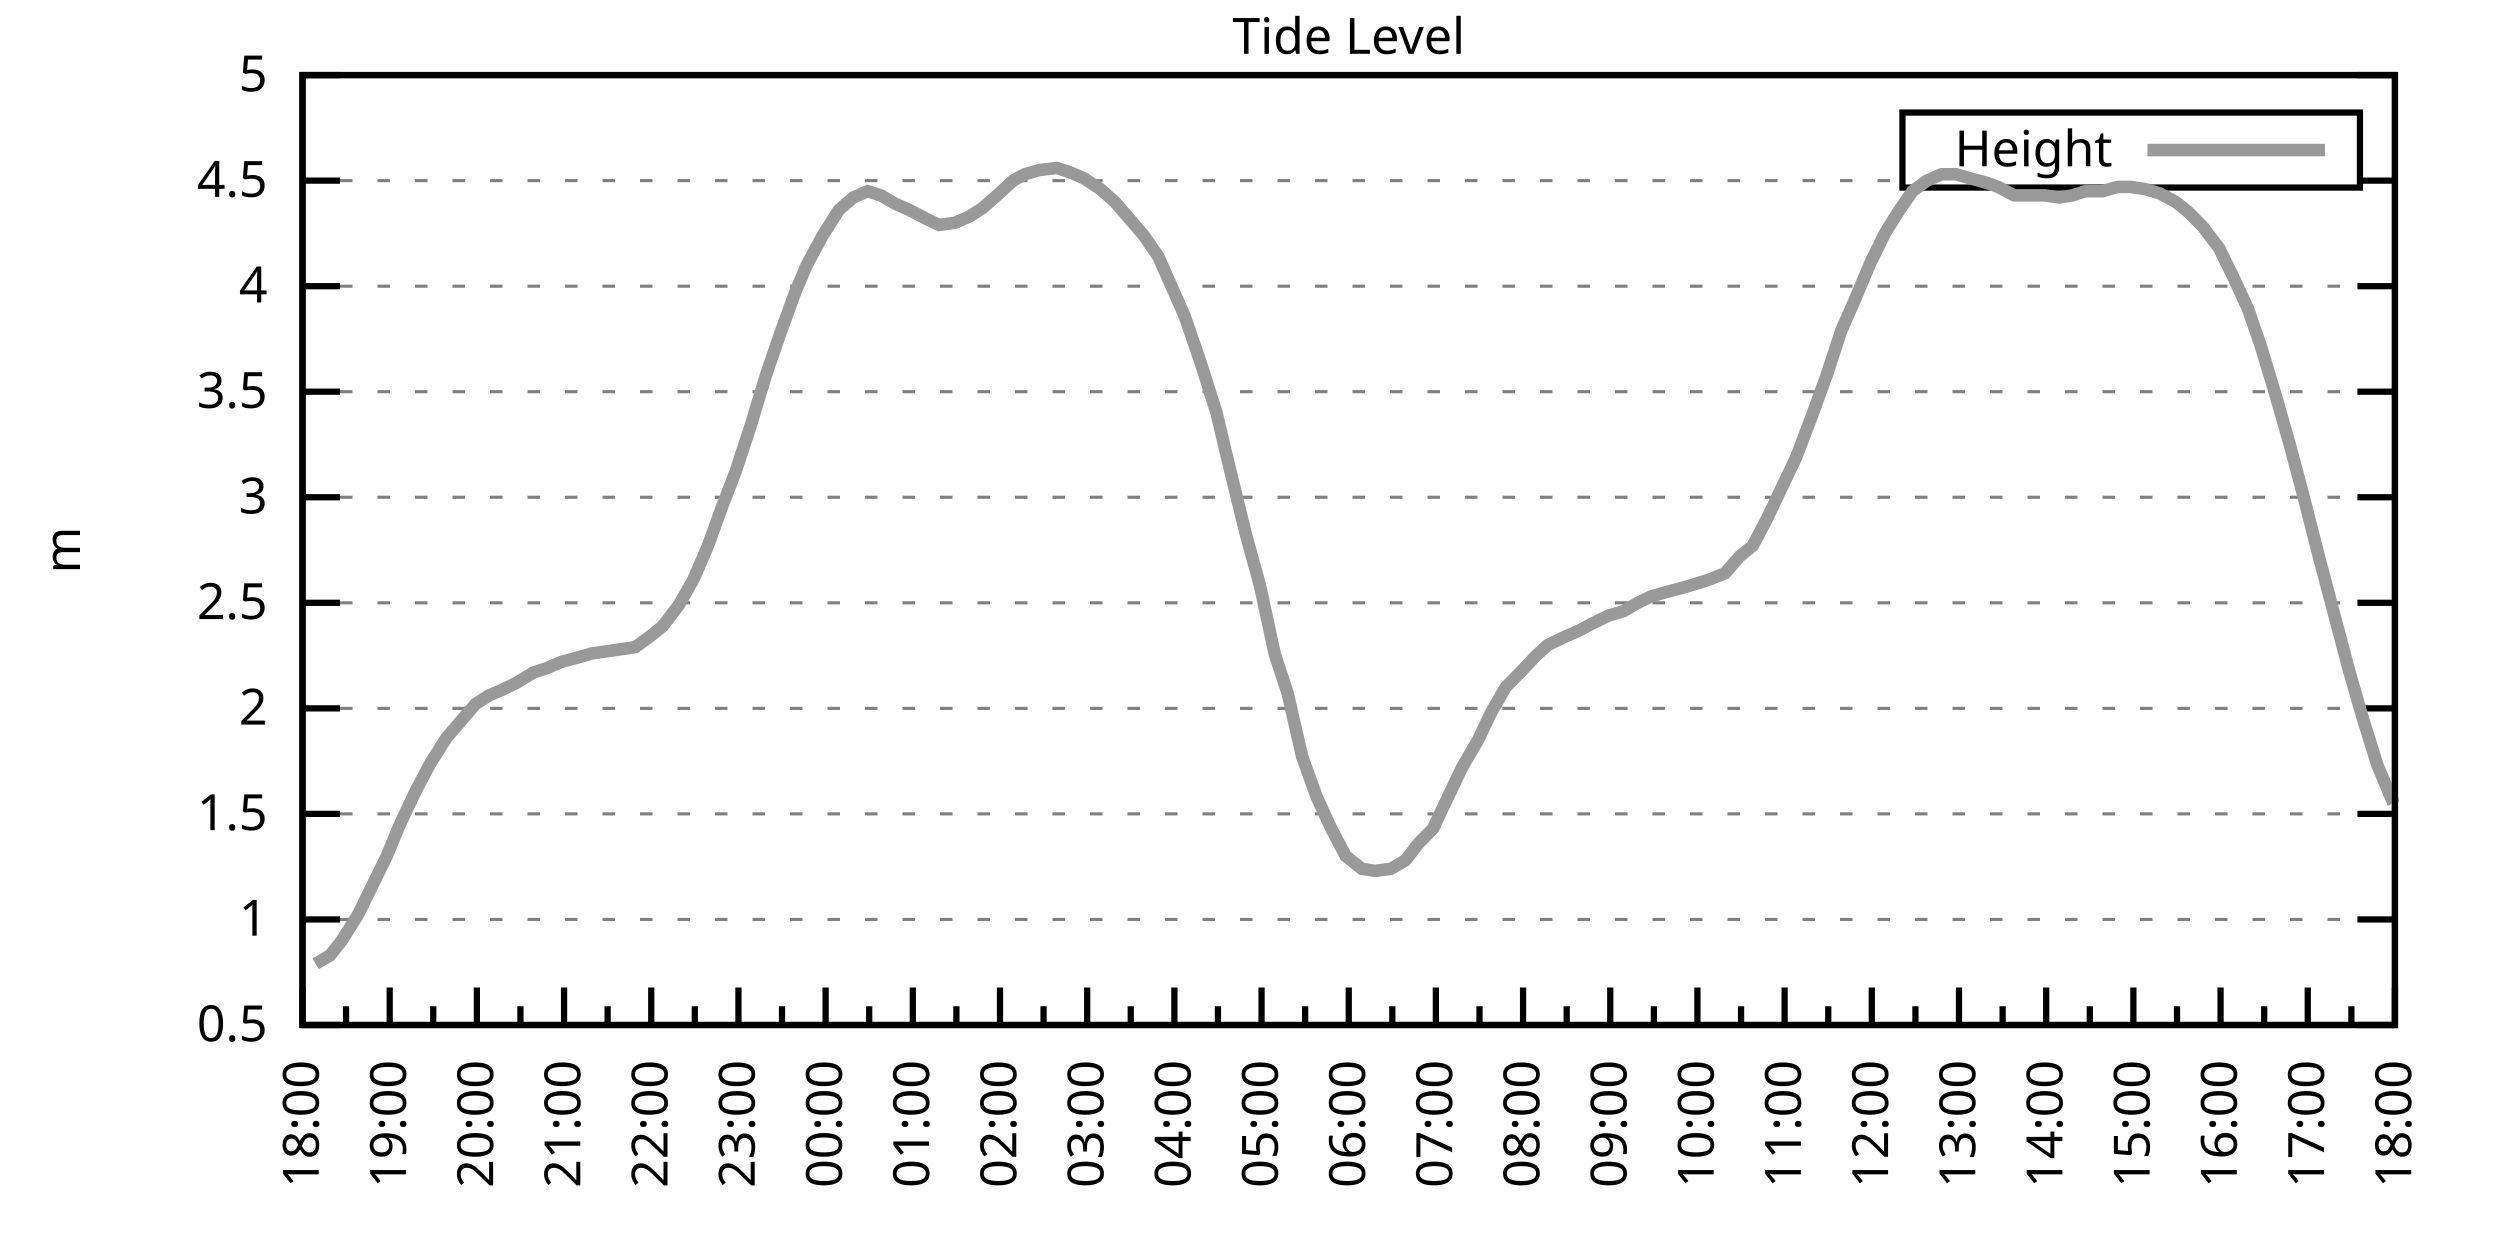
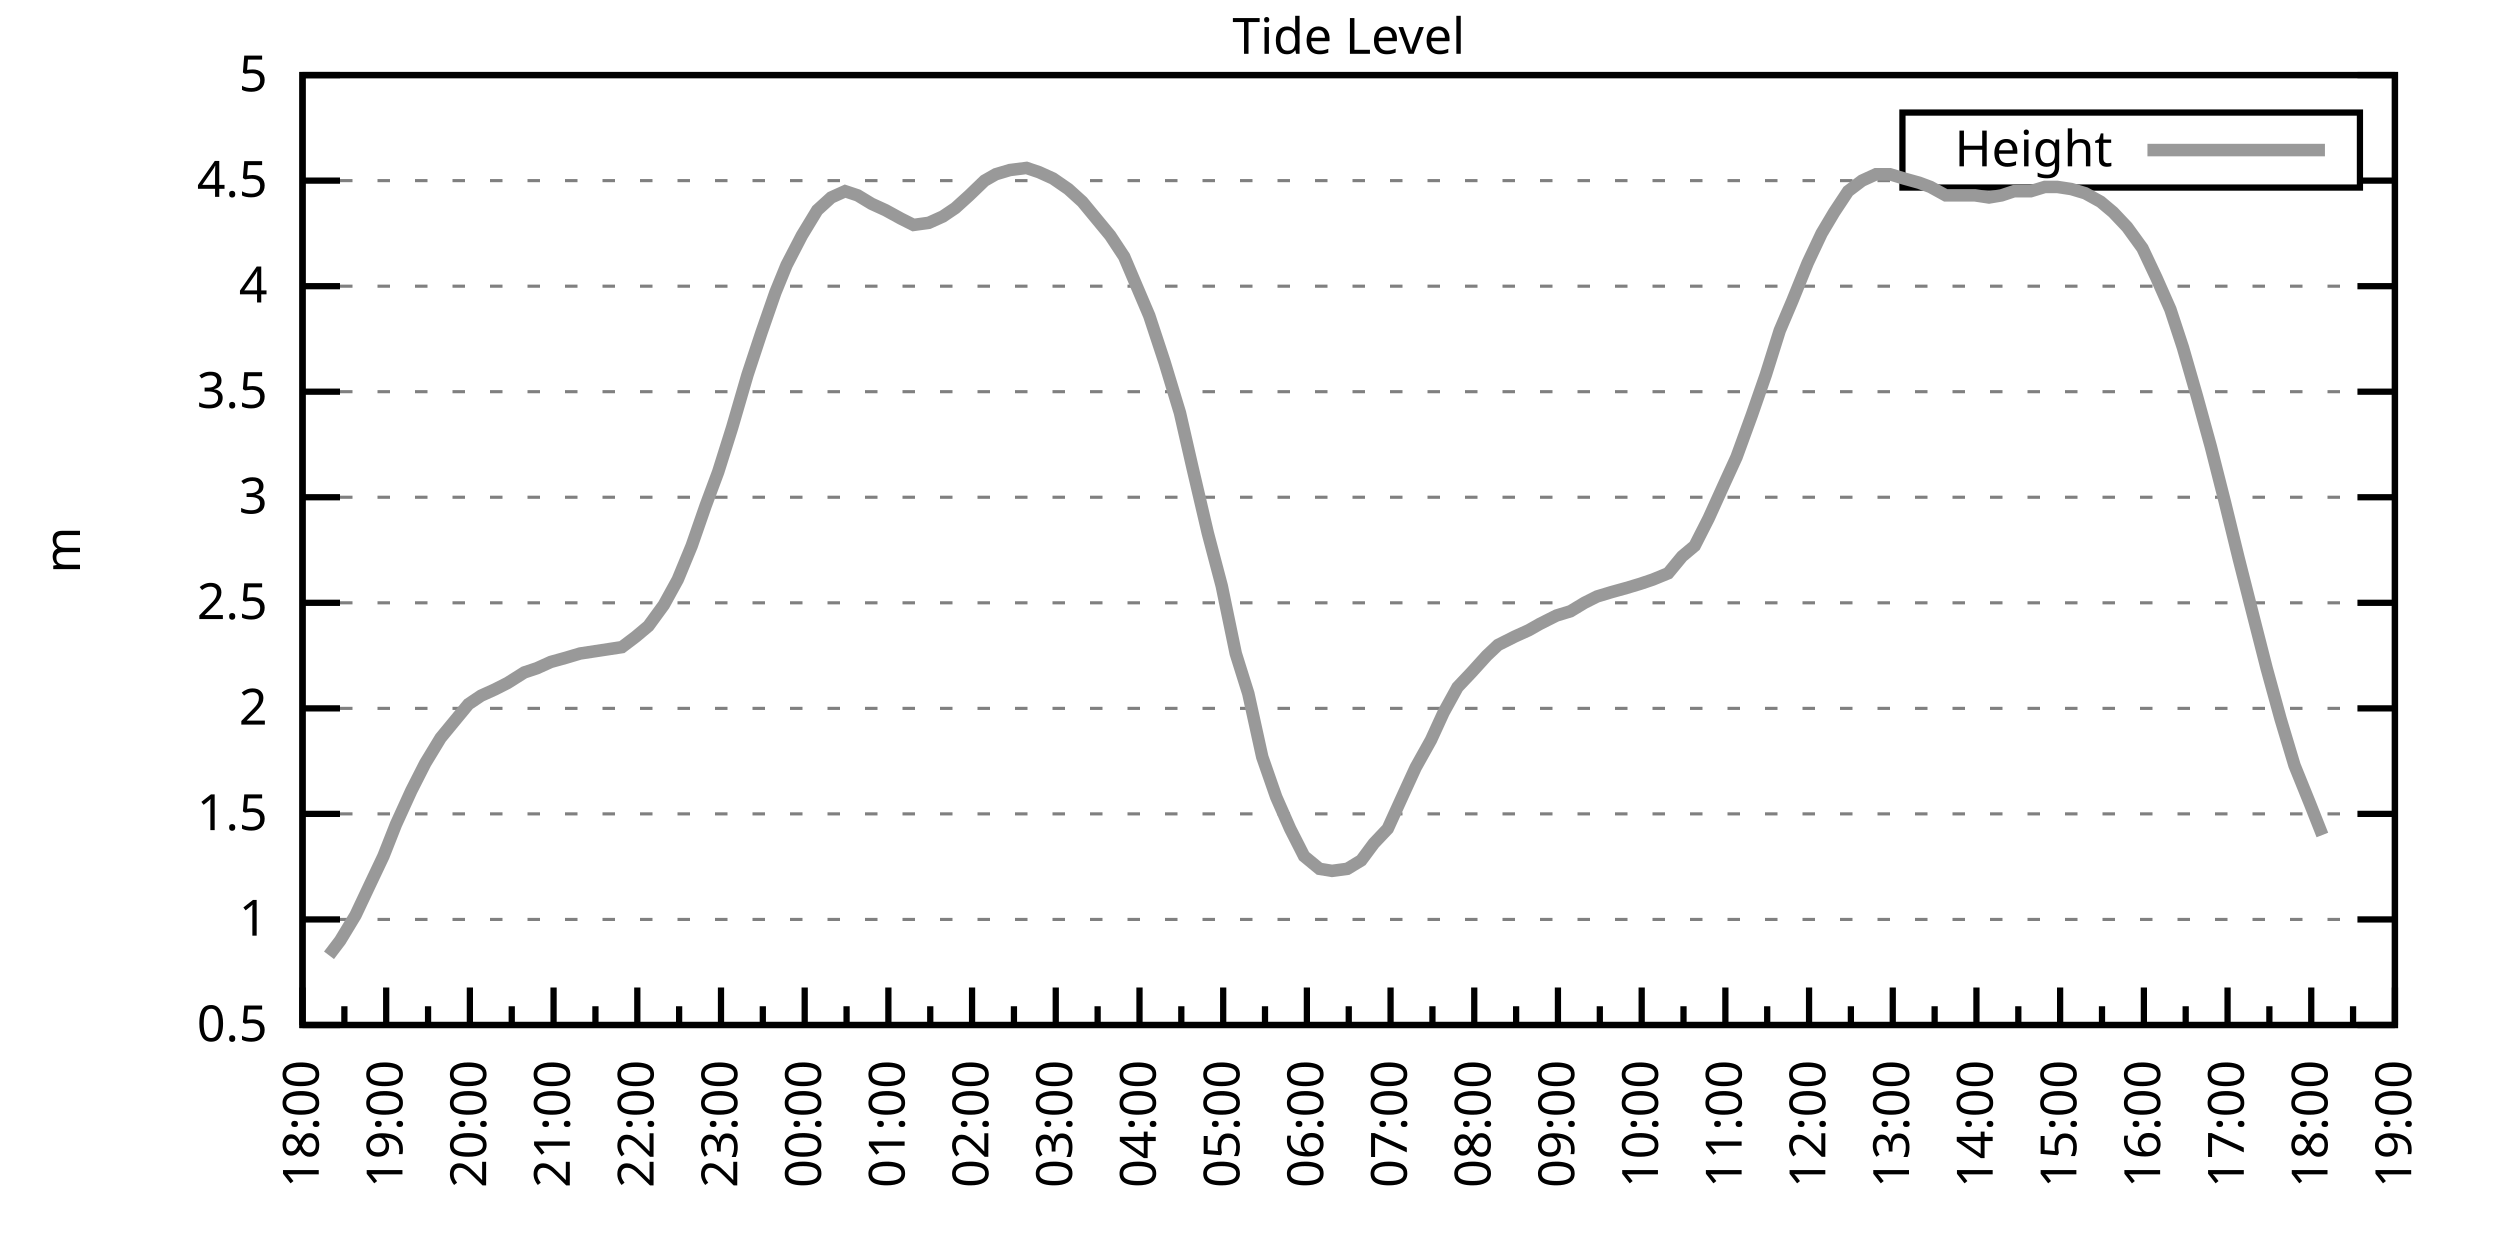
<svg xmlns="http://www.w3.org/2000/svg" xmlns:xlink="http://www.w3.org/1999/xlink" width="400" height="200" viewBox="0 0 400 200">
  <g id="gnuplot_canvas">
    <rect x="0" y="0" width="400" height="200" fill="none" />
    <defs>
      <circle id="gpDot" r="0.5" stroke-width="0.5" stroke="currentColor" />
      <path id="gpPt0" stroke-width="0.333" stroke="currentColor" d="M-1,0 h2 M0,-1 v2" />
      <path id="gpPt1" stroke-width="0.333" stroke="currentColor" d="M-1,-1 L1,1 M1,-1 L-1,1" />
      <path id="gpPt2" stroke-width="0.333" stroke="currentColor" d="M-1,0 L1,0 M0,-1 L0,1 M-1,-1 L1,1 M-1,1 L1,-1" />
      <rect id="gpPt3" stroke-width="0.333" stroke="currentColor" x="-1" y="-1" width="2" height="2" />
      <rect id="gpPt4" stroke-width="0.333" stroke="currentColor" fill="currentColor" x="-1" y="-1" width="2" height="2" />
      <circle id="gpPt5" stroke-width="0.333" stroke="currentColor" cx="0" cy="0" r="1" />
      <use xlink:href="#gpPt5" id="gpPt6" fill="currentColor" stroke="none" />
      <path id="gpPt7" stroke-width="0.333" stroke="currentColor" d="M0,-1.33 L-1.33,0.67 L1.33,0.67 z" />
      <use xlink:href="#gpPt7" id="gpPt8" fill="currentColor" stroke="none" />
      <use xlink:href="#gpPt7" id="gpPt9" stroke="currentColor" transform="rotate(180)" />
      <use xlink:href="#gpPt9" id="gpPt10" fill="currentColor" stroke="none" />
      <use xlink:href="#gpPt3" id="gpPt11" stroke="currentColor" transform="rotate(45)" />
      <use xlink:href="#gpPt11" id="gpPt12" fill="currentColor" stroke="none" />
      <path id="gpPt13" stroke-width="0.333" stroke="currentColor" d="M0,1.330 L1.265,0.411 L0.782,-1.067 L-0.782,-1.076 L-1.265,0.411 z" />
      <use xlink:href="#gpPt13" id="gpPt14" fill="currentColor" stroke="none" />
      <filter id="textbox" filterUnits="objectBoundingBox" x="0" y="0" height="1" width="1">
        <feFlood flood-color="white" flood-opacity="1" result="bgnd" />
        <feComposite in="SourceGraphic" in2="bgnd" operator="atop" />
      </filter>
      <filter id="greybox" filterUnits="objectBoundingBox" x="0" y="0" height="1" width="1">
        <feFlood flood-color="lightgrey" flood-opacity="1" result="grey" />
        <feComposite in="SourceGraphic" in2="grey" operator="atop" />
      </filter>
    </defs>
    <g fill="none" color="white" stroke="currentColor" stroke-width="1.00" stroke-linecap="butt" stroke-linejoin="miter">
</g>
    <g fill="none" color="black" stroke="currentColor" stroke-width="1.00" stroke-linecap="butt" stroke-linejoin="miter">
      <g stroke="none" shape-rendering="crispEdges">
        <polygon fill="rgb(255, 255, 255)" points="48.40,164.00 383.18,164.00 383.18,12.02 48.40,12.02 " />
      </g>
    </g>
    <g fill="none" color="black" stroke="currentColor" stroke-width="1.00" stroke-linecap="butt" stroke-linejoin="miter">
</g>
    <g fill="none" color="black" stroke="black" stroke-width="0.50" stroke-linecap="butt" stroke-linejoin="miter">
</g>
    <g fill="none" color="gray" stroke="currentColor" stroke-width="0.50" stroke-linecap="butt" stroke-linejoin="miter">
      <path stroke="gray" stroke-dasharray="2,4" class="gridline" d="M48.40,164.00 L383.19,164.00  " />
    </g>
    <g fill="none" color="gray" stroke="gray" stroke-width="1.00" stroke-linecap="butt" stroke-linejoin="miter">
</g>
    <g fill="none" color="black" stroke="currentColor" stroke-width="1.00" stroke-linecap="butt" stroke-linejoin="miter">
      <path stroke="black" d="M48.40,164.00 L54.40,164.00 M383.19,164.00 L377.19,164.00  " />
      <g transform="translate(42.80,166.60)" stroke="none" fill="black" font-family="Sans" font-size="8.00" text-anchor="end">
        <text>
          <tspan font-family="Sans"> 0.5</tspan>
        </text>
      </g>
    </g>
    <g fill="none" color="black" stroke="currentColor" stroke-width="1.00" stroke-linecap="butt" stroke-linejoin="miter">
</g>
    <g fill="none" color="black" stroke="black" stroke-width="0.50" stroke-linecap="butt" stroke-linejoin="miter">
</g>
    <g fill="none" color="gray" stroke="currentColor" stroke-width="0.50" stroke-linecap="butt" stroke-linejoin="miter">
      <path stroke="gray" stroke-dasharray="2,4" class="gridline" d="M48.40,147.11 L383.19,147.11  " />
    </g>
    <g fill="none" color="gray" stroke="gray" stroke-width="1.00" stroke-linecap="butt" stroke-linejoin="miter">
</g>
    <g fill="none" color="black" stroke="currentColor" stroke-width="1.00" stroke-linecap="butt" stroke-linejoin="miter">
      <path stroke="black" d="M48.40,147.11 L54.40,147.11 M383.19,147.11 L377.19,147.11  " />
      <g transform="translate(42.80,149.71)" stroke="none" fill="black" font-family="Sans" font-size="8.00" text-anchor="end">
        <text>
          <tspan font-family="Sans"> 1</tspan>
        </text>
      </g>
    </g>
    <g fill="none" color="black" stroke="currentColor" stroke-width="1.00" stroke-linecap="butt" stroke-linejoin="miter">
</g>
    <g fill="none" color="black" stroke="black" stroke-width="0.50" stroke-linecap="butt" stroke-linejoin="miter">
</g>
    <g fill="none" color="gray" stroke="currentColor" stroke-width="0.50" stroke-linecap="butt" stroke-linejoin="miter">
      <path stroke="gray" stroke-dasharray="2,4" class="gridline" d="M48.40,130.22 L383.19,130.22  " />
    </g>
    <g fill="none" color="gray" stroke="gray" stroke-width="1.00" stroke-linecap="butt" stroke-linejoin="miter">
</g>
    <g fill="none" color="black" stroke="currentColor" stroke-width="1.00" stroke-linecap="butt" stroke-linejoin="miter">
      <path stroke="black" d="M48.40,130.22 L54.40,130.22 M383.19,130.22 L377.19,130.22  " />
      <g transform="translate(42.80,132.82)" stroke="none" fill="black" font-family="Sans" font-size="8.00" text-anchor="end">
        <text>
          <tspan font-family="Sans"> 1.5</tspan>
        </text>
      </g>
    </g>
    <g fill="none" color="black" stroke="currentColor" stroke-width="1.00" stroke-linecap="butt" stroke-linejoin="miter">
</g>
    <g fill="none" color="black" stroke="black" stroke-width="0.50" stroke-linecap="butt" stroke-linejoin="miter">
</g>
    <g fill="none" color="gray" stroke="currentColor" stroke-width="0.50" stroke-linecap="butt" stroke-linejoin="miter">
      <path stroke="gray" stroke-dasharray="2,4" class="gridline" d="M48.40,113.34 L383.19,113.34  " />
    </g>
    <g fill="none" color="gray" stroke="gray" stroke-width="1.00" stroke-linecap="butt" stroke-linejoin="miter">
</g>
    <g fill="none" color="black" stroke="currentColor" stroke-width="1.00" stroke-linecap="butt" stroke-linejoin="miter">
      <path stroke="black" d="M48.40,113.34 L54.40,113.34 M383.19,113.34 L377.19,113.34  " />
      <g transform="translate(42.80,115.94)" stroke="none" fill="black" font-family="Sans" font-size="8.00" text-anchor="end">
        <text>
          <tspan font-family="Sans"> 2</tspan>
        </text>
      </g>
    </g>
    <g fill="none" color="black" stroke="currentColor" stroke-width="1.00" stroke-linecap="butt" stroke-linejoin="miter">
</g>
    <g fill="none" color="black" stroke="black" stroke-width="0.50" stroke-linecap="butt" stroke-linejoin="miter">
</g>
    <g fill="none" color="gray" stroke="currentColor" stroke-width="0.50" stroke-linecap="butt" stroke-linejoin="miter">
      <path stroke="gray" stroke-dasharray="2,4" class="gridline" d="M48.40,96.45 L383.19,96.45  " />
    </g>
    <g fill="none" color="gray" stroke="gray" stroke-width="1.00" stroke-linecap="butt" stroke-linejoin="miter">
</g>
    <g fill="none" color="black" stroke="currentColor" stroke-width="1.00" stroke-linecap="butt" stroke-linejoin="miter">
      <path stroke="black" d="M48.40,96.45 L54.40,96.45 M383.19,96.45 L377.19,96.45  " />
      <g transform="translate(42.80,99.05)" stroke="none" fill="black" font-family="Sans" font-size="8.00" text-anchor="end">
        <text>
          <tspan font-family="Sans"> 2.5</tspan>
        </text>
      </g>
    </g>
    <g fill="none" color="black" stroke="currentColor" stroke-width="1.00" stroke-linecap="butt" stroke-linejoin="miter">
</g>
    <g fill="none" color="black" stroke="black" stroke-width="0.50" stroke-linecap="butt" stroke-linejoin="miter">
</g>
    <g fill="none" color="gray" stroke="currentColor" stroke-width="0.50" stroke-linecap="butt" stroke-linejoin="miter">
      <path stroke="gray" stroke-dasharray="2,4" class="gridline" d="M48.40,79.56 L383.19,79.56  " />
    </g>
    <g fill="none" color="gray" stroke="gray" stroke-width="1.00" stroke-linecap="butt" stroke-linejoin="miter">
</g>
    <g fill="none" color="black" stroke="currentColor" stroke-width="1.00" stroke-linecap="butt" stroke-linejoin="miter">
      <path stroke="black" d="M48.40,79.56 L54.40,79.56 M383.19,79.56 L377.19,79.56  " />
      <g transform="translate(42.80,82.16)" stroke="none" fill="black" font-family="Sans" font-size="8.00" text-anchor="end">
        <text>
          <tspan font-family="Sans"> 3</tspan>
        </text>
      </g>
    </g>
    <g fill="none" color="black" stroke="currentColor" stroke-width="1.00" stroke-linecap="butt" stroke-linejoin="miter">
</g>
    <g fill="none" color="black" stroke="black" stroke-width="0.50" stroke-linecap="butt" stroke-linejoin="miter">
</g>
    <g fill="none" color="gray" stroke="currentColor" stroke-width="0.50" stroke-linecap="butt" stroke-linejoin="miter">
      <path stroke="gray" stroke-dasharray="2,4" class="gridline" d="M48.40,62.67 L383.19,62.67  " />
    </g>
    <g fill="none" color="gray" stroke="gray" stroke-width="1.00" stroke-linecap="butt" stroke-linejoin="miter">
</g>
    <g fill="none" color="black" stroke="currentColor" stroke-width="1.00" stroke-linecap="butt" stroke-linejoin="miter">
      <path stroke="black" d="M48.40,62.67 L54.40,62.67 M383.19,62.67 L377.19,62.67  " />
      <g transform="translate(42.80,65.27)" stroke="none" fill="black" font-family="Sans" font-size="8.00" text-anchor="end">
        <text>
          <tspan font-family="Sans"> 3.5</tspan>
        </text>
      </g>
    </g>
    <g fill="none" color="black" stroke="currentColor" stroke-width="1.00" stroke-linecap="butt" stroke-linejoin="miter">
</g>
    <g fill="none" color="black" stroke="black" stroke-width="0.50" stroke-linecap="butt" stroke-linejoin="miter">
</g>
    <g fill="none" color="gray" stroke="currentColor" stroke-width="0.50" stroke-linecap="butt" stroke-linejoin="miter">
      <path stroke="gray" stroke-dasharray="2,4" class="gridline" d="M48.40,45.79 L383.19,45.79  " />
    </g>
    <g fill="none" color="gray" stroke="gray" stroke-width="1.00" stroke-linecap="butt" stroke-linejoin="miter">
</g>
    <g fill="none" color="black" stroke="currentColor" stroke-width="1.00" stroke-linecap="butt" stroke-linejoin="miter">
      <path stroke="black" d="M48.40,45.79 L54.40,45.79 M383.19,45.79 L377.19,45.79  " />
      <g transform="translate(42.80,48.39)" stroke="none" fill="black" font-family="Sans" font-size="8.00" text-anchor="end">
        <text>
          <tspan font-family="Sans"> 4</tspan>
        </text>
      </g>
    </g>
    <g fill="none" color="black" stroke="currentColor" stroke-width="1.00" stroke-linecap="butt" stroke-linejoin="miter">
</g>
    <g fill="none" color="black" stroke="black" stroke-width="0.50" stroke-linecap="butt" stroke-linejoin="miter">
</g>
    <g fill="none" color="gray" stroke="currentColor" stroke-width="0.50" stroke-linecap="butt" stroke-linejoin="miter">
      <path stroke="gray" stroke-dasharray="2,4" class="gridline" d="M48.40,28.90 L304.39,28.90 M377.59,28.90 L383.19,28.90  " />
    </g>
    <g fill="none" color="gray" stroke="gray" stroke-width="1.00" stroke-linecap="butt" stroke-linejoin="miter">
</g>
    <g fill="none" color="black" stroke="currentColor" stroke-width="1.00" stroke-linecap="butt" stroke-linejoin="miter">
      <path stroke="black" d="M48.40,28.90 L54.40,28.90 M383.19,28.90 L377.19,28.90  " />
      <g transform="translate(42.80,31.50)" stroke="none" fill="black" font-family="Sans" font-size="8.00" text-anchor="end">
        <text>
          <tspan font-family="Sans"> 4.5</tspan>
        </text>
      </g>
    </g>
    <g fill="none" color="black" stroke="currentColor" stroke-width="1.00" stroke-linecap="butt" stroke-linejoin="miter">
</g>
    <g fill="none" color="black" stroke="black" stroke-width="0.50" stroke-linecap="butt" stroke-linejoin="miter">
</g>
    <g fill="none" color="gray" stroke="currentColor" stroke-width="0.50" stroke-linecap="butt" stroke-linejoin="miter">
      <path stroke="gray" stroke-dasharray="2,4" class="gridline" d="M48.40,12.01 L383.19,12.01  " />
    </g>
    <g fill="none" color="gray" stroke="gray" stroke-width="1.00" stroke-linecap="butt" stroke-linejoin="miter">
</g>
    <g fill="none" color="black" stroke="currentColor" stroke-width="1.00" stroke-linecap="butt" stroke-linejoin="miter">
      <path stroke="black" d="M48.40,12.01 L54.40,12.01 M383.19,12.01 L377.19,12.01  " />
      <g transform="translate(42.80,14.61)" stroke="none" fill="black" font-family="Sans" font-size="8.00" text-anchor="end">
        <text>
          <tspan font-family="Sans"> 5</tspan>
        </text>
      </g>
    </g>
    <g fill="none" color="black" stroke="currentColor" stroke-width="1.00" stroke-linecap="butt" stroke-linejoin="miter">
      <path stroke="black" d="M48.40,164.00 L48.40,158.00  " />
      <g transform="translate(51.00,169.60) rotate(270)" stroke="none" fill="black" font-family="Sans" font-size="8.00" text-anchor="end">
        <text>
          <tspan font-family="Sans">18:00</tspan>
        </text>
      </g>
    </g>
    <g fill="none" color="black" stroke="currentColor" stroke-width="1.00" stroke-linecap="butt" stroke-linejoin="miter">
-       <path stroke="black" d="M55.37,164.00 L55.37,161.00 M62.35,164.00 L62.35,158.00  " />
-       <g transform="translate(64.95,169.60) rotate(270)" stroke="none" fill="black" font-family="Sans" font-size="8.00" text-anchor="end">
+       <path stroke="black" d="M55.10,164.00 L55.10,161.00 M61.79,164.00 L61.79,158.00  " />
+       <g transform="translate(64.39,169.60) rotate(270)" stroke="none" fill="black" font-family="Sans" font-size="8.00" text-anchor="end">
        <text>
          <tspan font-family="Sans">19:00</tspan>
        </text>
      </g>
    </g>
    <g fill="none" color="black" stroke="currentColor" stroke-width="1.00" stroke-linecap="butt" stroke-linejoin="miter">
-       <path stroke="black" d="M69.32,164.00 L69.32,161.00 M76.30,164.00 L76.30,158.00  " />
-       <g transform="translate(78.90,169.60) rotate(270)" stroke="none" fill="black" font-family="Sans" font-size="8.00" text-anchor="end">
+       <path stroke="black" d="M68.49,164.00 L68.49,161.00 M75.18,164.00 L75.18,158.00  " />
+       <g transform="translate(77.78,169.60) rotate(270)" stroke="none" fill="black" font-family="Sans" font-size="8.00" text-anchor="end">
        <text>
          <tspan font-family="Sans">20:00</tspan>
        </text>
      </g>
    </g>
    <g fill="none" color="black" stroke="currentColor" stroke-width="1.00" stroke-linecap="butt" stroke-linejoin="miter">
-       <path stroke="black" d="M83.27,164.00 L83.27,161.00 M90.25,164.00 L90.25,158.00  " />
-       <g transform="translate(92.85,169.60) rotate(270)" stroke="none" fill="black" font-family="Sans" font-size="8.00" text-anchor="end">
+       <path stroke="black" d="M81.88,164.00 L81.88,161.00 M88.57,164.00 L88.57,158.00  " />
+       <g transform="translate(91.17,169.60) rotate(270)" stroke="none" fill="black" font-family="Sans" font-size="8.00" text-anchor="end">
        <text>
          <tspan font-family="Sans">21:00</tspan>
        </text>
      </g>
    </g>
    <g fill="none" color="black" stroke="currentColor" stroke-width="1.00" stroke-linecap="butt" stroke-linejoin="miter">
-       <path stroke="black" d="M97.22,164.00 L97.22,161.00 M104.20,164.00 L104.20,158.00  " />
-       <g transform="translate(106.80,169.60) rotate(270)" stroke="none" fill="black" font-family="Sans" font-size="8.00" text-anchor="end">
+       <path stroke="black" d="M95.27,164.00 L95.27,161.00 M101.97,164.00 L101.97,158.00  " />
+       <g transform="translate(104.57,169.60) rotate(270)" stroke="none" fill="black" font-family="Sans" font-size="8.00" text-anchor="end">
        <text>
          <tspan font-family="Sans">22:00</tspan>
        </text>
      </g>
    </g>
    <g fill="none" color="black" stroke="currentColor" stroke-width="1.00" stroke-linecap="butt" stroke-linejoin="miter">
-       <path stroke="black" d="M111.17,164.00 L111.17,161.00 M118.15,164.00 L118.15,158.00  " />
-       <g transform="translate(120.75,169.60) rotate(270)" stroke="none" fill="black" font-family="Sans" font-size="8.00" text-anchor="end">
+       <path stroke="black" d="M108.66,164.00 L108.66,161.00 M115.36,164.00 L115.36,158.00  " />
+       <g transform="translate(117.96,169.60) rotate(270)" stroke="none" fill="black" font-family="Sans" font-size="8.00" text-anchor="end">
        <text>
          <tspan font-family="Sans">23:00</tspan>
        </text>
      </g>
    </g>
    <g fill="none" color="black" stroke="currentColor" stroke-width="1.00" stroke-linecap="butt" stroke-linejoin="miter">
-       <path stroke="black" d="M125.12,164.00 L125.12,161.00 M132.10,164.00 L132.10,158.00  " />
-       <g transform="translate(134.70,169.60) rotate(270)" stroke="none" fill="black" font-family="Sans" font-size="8.00" text-anchor="end">
+       <path stroke="black" d="M122.05,164.00 L122.05,161.00 M128.75,164.00 L128.75,158.00  " />
+       <g transform="translate(131.35,169.60) rotate(270)" stroke="none" fill="black" font-family="Sans" font-size="8.00" text-anchor="end">
        <text>
          <tspan font-family="Sans">00:00</tspan>
        </text>
      </g>
    </g>
    <g fill="none" color="black" stroke="currentColor" stroke-width="1.00" stroke-linecap="butt" stroke-linejoin="miter">
-       <path stroke="black" d="M139.07,164.00 L139.07,161.00 M146.05,164.00 L146.05,158.00  " />
-       <g transform="translate(148.65,169.60) rotate(270)" stroke="none" fill="black" font-family="Sans" font-size="8.00" text-anchor="end">
+       <path stroke="black" d="M135.45,164.00 L135.45,161.00 M142.14,164.00 L142.14,158.00  " />
+       <g transform="translate(144.74,169.60) rotate(270)" stroke="none" fill="black" font-family="Sans" font-size="8.00" text-anchor="end">
        <text>
          <tspan font-family="Sans">01:00</tspan>
        </text>
      </g>
    </g>
    <g fill="none" color="black" stroke="currentColor" stroke-width="1.00" stroke-linecap="butt" stroke-linejoin="miter">
-       <path stroke="black" d="M153.02,164.00 L153.02,161.00 M160.00,164.00 L160.00,158.00  " />
-       <g transform="translate(162.60,169.60) rotate(270)" stroke="none" fill="black" font-family="Sans" font-size="8.00" text-anchor="end">
+       <path stroke="black" d="M148.84,164.00 L148.84,161.00 M155.53,164.00 L155.53,158.00  " />
+       <g transform="translate(158.13,169.60) rotate(270)" stroke="none" fill="black" font-family="Sans" font-size="8.00" text-anchor="end">
        <text>
          <tspan font-family="Sans">02:00</tspan>
        </text>
      </g>
    </g>
    <g fill="none" color="black" stroke="currentColor" stroke-width="1.00" stroke-linecap="butt" stroke-linejoin="miter">
-       <path stroke="black" d="M166.97,164.00 L166.97,161.00 M173.95,164.00 L173.95,158.00  " />
-       <g transform="translate(176.55,169.60) rotate(270)" stroke="none" fill="black" font-family="Sans" font-size="8.00" text-anchor="end">
+       <path stroke="black" d="M162.23,164.00 L162.23,161.00 M168.92,164.00 L168.92,158.00  " />
+       <g transform="translate(171.52,169.60) rotate(270)" stroke="none" fill="black" font-family="Sans" font-size="8.00" text-anchor="end">
        <text>
          <tspan font-family="Sans">03:00</tspan>
        </text>
      </g>
    </g>
    <g fill="none" color="black" stroke="currentColor" stroke-width="1.00" stroke-linecap="butt" stroke-linejoin="miter">
-       <path stroke="black" d="M180.92,164.00 L180.92,161.00 M187.90,164.00 L187.90,158.00  " />
-       <g transform="translate(190.50,169.60) rotate(270)" stroke="none" fill="black" font-family="Sans" font-size="8.00" text-anchor="end">
+       <path stroke="black" d="M175.62,164.00 L175.62,161.00 M182.32,164.00 L182.32,158.00  " />
+       <g transform="translate(184.92,169.60) rotate(270)" stroke="none" fill="black" font-family="Sans" font-size="8.00" text-anchor="end">
        <text>
          <tspan font-family="Sans">04:00</tspan>
        </text>
      </g>
    </g>
    <g fill="none" color="black" stroke="currentColor" stroke-width="1.00" stroke-linecap="butt" stroke-linejoin="miter">
-       <path stroke="black" d="M194.87,164.00 L194.87,161.00 M201.85,164.00 L201.85,158.00  " />
-       <g transform="translate(204.45,169.60) rotate(270)" stroke="none" fill="black" font-family="Sans" font-size="8.00" text-anchor="end">
+       <path stroke="black" d="M189.01,164.00 L189.01,161.00 M195.71,164.00 L195.71,158.00  " />
+       <g transform="translate(198.31,169.60) rotate(270)" stroke="none" fill="black" font-family="Sans" font-size="8.00" text-anchor="end">
        <text>
          <tspan font-family="Sans">05:00</tspan>
        </text>
      </g>
    </g>
    <g fill="none" color="black" stroke="currentColor" stroke-width="1.00" stroke-linecap="butt" stroke-linejoin="miter">
-       <path stroke="black" d="M208.82,164.00 L208.82,161.00 M215.80,164.00 L215.80,158.00  " />
-       <g transform="translate(218.40,169.60) rotate(270)" stroke="none" fill="black" font-family="Sans" font-size="8.00" text-anchor="end">
+       <path stroke="black" d="M202.40,164.00 L202.40,161.00 M209.10,164.00 L209.10,158.00  " />
+       <g transform="translate(211.70,169.60) rotate(270)" stroke="none" fill="black" font-family="Sans" font-size="8.00" text-anchor="end">
        <text>
          <tspan font-family="Sans">06:00</tspan>
        </text>
      </g>
    </g>
    <g fill="none" color="black" stroke="currentColor" stroke-width="1.00" stroke-linecap="butt" stroke-linejoin="miter">
-       <path stroke="black" d="M222.77,164.00 L222.77,161.00 M229.74,164.00 L229.74,158.00  " />
-       <g transform="translate(232.34,169.60) rotate(270)" stroke="none" fill="black" font-family="Sans" font-size="8.00" text-anchor="end">
+       <path stroke="black" d="M215.80,164.00 L215.80,161.00 M222.49,164.00 L222.49,158.00  " />
+       <g transform="translate(225.09,169.60) rotate(270)" stroke="none" fill="black" font-family="Sans" font-size="8.00" text-anchor="end">
        <text>
          <tspan font-family="Sans">07:00</tspan>
        </text>
      </g>
    </g>
    <g fill="none" color="black" stroke="currentColor" stroke-width="1.00" stroke-linecap="butt" stroke-linejoin="miter">
-       <path stroke="black" d="M236.72,164.00 L236.72,161.00 M243.69,164.00 L243.69,158.00  " />
-       <g transform="translate(246.29,169.60) rotate(270)" stroke="none" fill="black" font-family="Sans" font-size="8.00" text-anchor="end">
+       <path stroke="black" d="M229.19,164.00 L229.19,161.00 M235.88,164.00 L235.88,158.00  " />
+       <g transform="translate(238.48,169.60) rotate(270)" stroke="none" fill="black" font-family="Sans" font-size="8.00" text-anchor="end">
        <text>
          <tspan font-family="Sans">08:00</tspan>
        </text>
      </g>
    </g>
    <g fill="none" color="black" stroke="currentColor" stroke-width="1.00" stroke-linecap="butt" stroke-linejoin="miter">
-       <path stroke="black" d="M250.67,164.00 L250.67,161.00 M257.64,164.00 L257.64,158.00  " />
-       <g transform="translate(260.24,169.60) rotate(270)" stroke="none" fill="black" font-family="Sans" font-size="8.00" text-anchor="end">
+       <path stroke="black" d="M242.58,164.00 L242.58,161.00 M249.27,164.00 L249.27,158.00  " />
+       <g transform="translate(251.87,169.60) rotate(270)" stroke="none" fill="black" font-family="Sans" font-size="8.00" text-anchor="end">
        <text>
          <tspan font-family="Sans">09:00</tspan>
        </text>
      </g>
    </g>
    <g fill="none" color="black" stroke="currentColor" stroke-width="1.00" stroke-linecap="butt" stroke-linejoin="miter">
-       <path stroke="black" d="M264.62,164.00 L264.62,161.00 M271.59,164.00 L271.59,158.00  " />
-       <g transform="translate(274.19,169.60) rotate(270)" stroke="none" fill="black" font-family="Sans" font-size="8.00" text-anchor="end">
+       <path stroke="black" d="M255.97,164.00 L255.97,161.00 M262.67,164.00 L262.67,158.00  " />
+       <g transform="translate(265.27,169.60) rotate(270)" stroke="none" fill="black" font-family="Sans" font-size="8.00" text-anchor="end">
        <text>
          <tspan font-family="Sans">10:00</tspan>
        </text>
      </g>
    </g>
    <g fill="none" color="black" stroke="currentColor" stroke-width="1.00" stroke-linecap="butt" stroke-linejoin="miter">
-       <path stroke="black" d="M278.57,164.00 L278.57,161.00 M285.54,164.00 L285.54,158.00  " />
-       <g transform="translate(288.14,169.60) rotate(270)" stroke="none" fill="black" font-family="Sans" font-size="8.00" text-anchor="end">
+       <path stroke="black" d="M269.36,164.00 L269.36,161.00 M276.06,164.00 L276.06,158.00  " />
+       <g transform="translate(278.66,169.60) rotate(270)" stroke="none" fill="black" font-family="Sans" font-size="8.00" text-anchor="end">
        <text>
          <tspan font-family="Sans">11:00</tspan>
        </text>
      </g>
    </g>
    <g fill="none" color="black" stroke="currentColor" stroke-width="1.00" stroke-linecap="butt" stroke-linejoin="miter">
-       <path stroke="black" d="M292.52,164.00 L292.52,161.00 M299.49,164.00 L299.49,158.00  " />
-       <g transform="translate(302.09,169.60) rotate(270)" stroke="none" fill="black" font-family="Sans" font-size="8.00" text-anchor="end">
+       <path stroke="black" d="M282.75,164.00 L282.75,161.00 M289.45,164.00 L289.45,158.00  " />
+       <g transform="translate(292.05,169.60) rotate(270)" stroke="none" fill="black" font-family="Sans" font-size="8.00" text-anchor="end">
        <text>
          <tspan font-family="Sans">12:00</tspan>
        </text>
      </g>
    </g>
    <g fill="none" color="black" stroke="currentColor" stroke-width="1.00" stroke-linecap="butt" stroke-linejoin="miter">
-       <path stroke="black" d="M306.47,164.00 L306.47,161.00 M313.44,164.00 L313.44,158.00  " />
-       <g transform="translate(316.04,169.60) rotate(270)" stroke="none" fill="black" font-family="Sans" font-size="8.00" text-anchor="end">
+       <path stroke="black" d="M296.14,164.00 L296.14,161.00 M302.84,164.00 L302.84,158.00  " />
+       <g transform="translate(305.44,169.60) rotate(270)" stroke="none" fill="black" font-family="Sans" font-size="8.00" text-anchor="end">
        <text>
          <tspan font-family="Sans">13:00</tspan>
        </text>
      </g>
    </g>
    <g fill="none" color="black" stroke="currentColor" stroke-width="1.00" stroke-linecap="butt" stroke-linejoin="miter">
-       <path stroke="black" d="M320.42,164.00 L320.42,161.00 M327.39,164.00 L327.39,158.00  " />
-       <g transform="translate(329.99,169.60) rotate(270)" stroke="none" fill="black" font-family="Sans" font-size="8.00" text-anchor="end">
+       <path stroke="black" d="M309.54,164.00 L309.54,161.00 M316.23,164.00 L316.23,158.00  " />
+       <g transform="translate(318.83,169.60) rotate(270)" stroke="none" fill="black" font-family="Sans" font-size="8.00" text-anchor="end">
        <text>
          <tspan font-family="Sans">14:00</tspan>
        </text>
      </g>
    </g>
    <g fill="none" color="black" stroke="currentColor" stroke-width="1.00" stroke-linecap="butt" stroke-linejoin="miter">
-       <path stroke="black" d="M334.37,164.00 L334.37,161.00 M341.34,164.00 L341.34,158.00  " />
-       <g transform="translate(343.94,169.60) rotate(270)" stroke="none" fill="black" font-family="Sans" font-size="8.00" text-anchor="end">
+       <path stroke="black" d="M322.93,164.00 L322.93,161.00 M329.62,164.00 L329.62,158.00  " />
+       <g transform="translate(332.22,169.60) rotate(270)" stroke="none" fill="black" font-family="Sans" font-size="8.00" text-anchor="end">
        <text>
          <tspan font-family="Sans">15:00</tspan>
        </text>
      </g>
    </g>
    <g fill="none" color="black" stroke="currentColor" stroke-width="1.00" stroke-linecap="butt" stroke-linejoin="miter">
-       <path stroke="black" d="M348.32,164.00 L348.32,161.00 M355.29,164.00 L355.29,158.00  " />
-       <g transform="translate(357.89,169.60) rotate(270)" stroke="none" fill="black" font-family="Sans" font-size="8.00" text-anchor="end">
+       <path stroke="black" d="M336.32,164.00 L336.32,161.00 M343.02,164.00 L343.02,158.00  " />
+       <g transform="translate(345.62,169.60) rotate(270)" stroke="none" fill="black" font-family="Sans" font-size="8.00" text-anchor="end">
        <text>
          <tspan font-family="Sans">16:00</tspan>
        </text>
      </g>
    </g>
    <g fill="none" color="black" stroke="currentColor" stroke-width="1.00" stroke-linecap="butt" stroke-linejoin="miter">
-       <path stroke="black" d="M362.27,164.00 L362.27,161.00 M369.24,164.00 L369.24,158.00  " />
-       <g transform="translate(371.84,169.60) rotate(270)" stroke="none" fill="black" font-family="Sans" font-size="8.00" text-anchor="end">
+       <path stroke="black" d="M349.71,164.00 L349.71,161.00 M356.41,164.00 L356.41,158.00  " />
+       <g transform="translate(359.01,169.60) rotate(270)" stroke="none" fill="black" font-family="Sans" font-size="8.00" text-anchor="end">
        <text>
          <tspan font-family="Sans">17:00</tspan>
        </text>
      </g>
    </g>
    <g fill="none" color="black" stroke="currentColor" stroke-width="1.00" stroke-linecap="butt" stroke-linejoin="miter">
-       <path stroke="black" d="M376.22,164.00 L376.22,161.00 M383.19,164.00 L383.19,158.00  " />
+       <path stroke="black" d="M363.10,164.00 L363.10,161.00 M369.80,164.00 L369.80,158.00  " />
+       <g transform="translate(372.40,169.60) rotate(270)" stroke="none" fill="black" font-family="Sans" font-size="8.00" text-anchor="end">
+         <text>
+           <tspan font-family="Sans">18:00</tspan>
+         </text>
+       </g>
+     </g>
+     <g fill="none" color="black" stroke="currentColor" stroke-width="1.00" stroke-linecap="butt" stroke-linejoin="miter">
+       <path stroke="black" d="M376.49,164.00 L376.49,161.00 M383.19,164.00 L383.19,158.00  " />
      <g transform="translate(385.79,169.60) rotate(270)" stroke="none" fill="black" font-family="Sans" font-size="8.00" text-anchor="end">
        <text>
-           <tspan font-family="Sans">18:00</tspan>
+           <tspan font-family="Sans">19:00</tspan>
        </text>
      </g>
    </g>
    <g fill="none" color="black" stroke="currentColor" stroke-width="1.00" stroke-linecap="butt" stroke-linejoin="miter">
</g>
    <g fill="none" color="black" stroke="currentColor" stroke-width="1.00" stroke-linecap="butt" stroke-linejoin="miter">
      <path stroke="black" d="M48.40,12.01 L48.40,164.00 L383.19,164.00 L383.19,12.01 L48.40,12.01 Z  " />
    </g>
    <g fill="none" color="black" stroke="currentColor" stroke-width="1.00" stroke-linecap="butt" stroke-linejoin="miter">
      <g transform="translate(12.80,88.01) rotate(270)" stroke="none" fill="black" font-family="Sans" font-size="8.00" text-anchor="middle">
        <text>
          <tspan font-family="Sans">m</tspan>
        </text>
      </g>
    </g>
    <g fill="none" color="black" stroke="currentColor" stroke-width="1.00" stroke-linecap="butt" stroke-linejoin="miter">
</g>
    <g fill="none" color="black" stroke="currentColor" stroke-width="1.00" stroke-linecap="butt" stroke-linejoin="miter">
      <path stroke="black" d="M304.39,30.01 L304.39,18.01 L377.59,18.01 L377.59,30.01 L304.39,30.01 Z  " />
    </g>
    <g id="Tide_level_plot_1">
      <g fill="none" color="white" stroke="black" stroke-width="2.00" stroke-linecap="butt" stroke-linejoin="miter">
</g>
      <g fill="none" color="black" stroke="currentColor" stroke-width="2.00" stroke-linecap="butt" stroke-linejoin="miter">
        <g transform="translate(337.99,26.61)" stroke="none" fill="black" font-family="Sans" font-size="8.00" text-anchor="end">
          <text>
            <tspan font-family="Sans">Height</tspan>
          </text>
        </g>
      </g>
      <g fill="none" color="black" stroke="currentColor" stroke-width="2.00" stroke-linecap="butt" stroke-linejoin="miter">
-         <path stroke="rgb(153, 153, 153)" d="M343.59,24.01 L371.99,24.01 M50.49,154.21 L52.82,152.85 L54.68,150.49 L57.23,146.44 L59.56,141.71 L61.88,136.98   L63.98,131.91 L66.53,126.51 L68.86,122.12 L71.42,118.07 L73.74,115.36 L76.07,112.66 L78.16,111.31 L80.48,110.30   L82.58,109.28 L85.37,107.59 L87.46,106.92 L89.78,105.91 L92.34,105.23 L94.67,104.56 L96.99,104.22 L99.32,103.88   L101.64,103.54 L103.97,101.85 L106.06,100.16 L108.62,96.79 L110.94,92.73 L113.27,87.33 L115.59,80.91 L117.68,75.51   L120.01,68.42 L122.57,59.97 L124.89,53.22 L127.22,46.80 L129.08,42.41 L131.63,37.68 L134.19,33.63 L136.51,31.60   L138.84,30.59 L140.93,31.26 L143.26,32.61 L145.58,33.63 L148.14,34.98 L150.23,35.99 L152.79,35.65 L155.11,34.64   L157.21,33.29 L159.53,31.26 L162.09,28.90 L163.95,27.88 L166.27,27.21 L169.06,26.87 L171.16,27.55 L173.48,28.56   L176.04,30.25 L178.36,32.28 L180.69,34.98 L183.01,37.68 L185.34,41.06 L187.43,45.79 L189.52,50.51 L192.08,57.94   L194.64,66.05 L196.73,74.83 L199.29,85.30 L201.61,93.75 L203.94,104.56 L206.03,110.97 L208.36,121.11 L210.68,127.52   L213.01,132.59 L215.33,136.98 L217.89,139.01 L219.98,139.34 L222.54,139.01 L224.86,137.66 L226.95,134.95 L229.28,132.59   L231.84,127.18 L233.93,122.79 L236.49,118.40 L238.58,114.01 L240.90,109.96 L243.23,107.59 L245.79,104.89 L247.65,103.20   L250.44,101.85 L252.76,100.84 L254.62,99.83 L257.41,98.48 L259.74,97.80 L262.06,96.45 L264.15,95.44 L266.48,94.76   L269.04,94.08 L271.36,93.41 L273.45,92.73 L276.01,91.72 L278.34,89.02 L280.43,87.33 L282.75,82.94 L285.31,77.53   L287.40,73.14 L289.96,66.39 L292.29,59.97 L294.61,52.88 L296.70,48.15 L299.26,42.07 L301.58,37.34 L303.68,33.96   L306.00,30.59 L308.33,28.90 L310.65,27.88 L312.98,27.88 L315.30,28.56 L317.86,29.24 L319.72,29.91 L322.28,31.26   L324.60,31.26 L327.16,31.26 L329.48,31.60 L331.58,31.26 L333.67,30.59 L336.46,30.59 L338.78,29.91 L340.88,29.91   L343.20,30.25 L345.53,30.92 L348.08,32.28 L350.18,33.96 L352.50,36.33 L355.06,39.71 L357.38,44.43 L359.71,49.50   L361.80,55.58 L364.13,63.35 L366.45,71.45 L368.78,80.24 L371.10,89.36 L373.43,98.14 L375.75,106.92 L378.08,115.03   L380.40,122.46 L382.96,128.54  " />
+         <path stroke="rgb(153, 153, 153)" d="M343.59,24.01 L371.99,24.01 M52.64,152.85 L54.43,150.49 L56.88,146.44 L59.11,141.71 L61.35,136.98 L63.35,131.91   L65.81,126.51 L68.04,122.12 L70.50,118.07 L72.73,115.36 L74.96,112.66 L76.97,111.31 L79.20,110.30 L81.21,109.28   L83.89,107.59 L85.90,106.92 L88.13,105.91 L90.58,105.23 L92.82,104.56 L95.05,104.22 L97.28,103.88 L99.51,103.54   L101.74,101.85 L103.75,100.16 L106.21,96.79 L108.44,92.73 L110.67,87.33 L112.90,80.91 L114.91,75.51 L117.14,68.42   L119.60,59.97 L121.83,53.22 L124.06,46.80 L125.85,42.41 L128.30,37.68 L130.76,33.63 L132.99,31.60 L135.22,30.59   L137.23,31.26 L139.46,32.61 L141.69,33.63 L144.15,34.98 L146.16,35.99 L148.61,35.65 L150.85,34.64 L152.85,33.29   L155.09,31.26 L157.54,28.90 L159.33,27.88 L161.56,27.21 L164.24,26.87 L166.25,27.55 L168.48,28.56 L170.93,30.25   L173.17,32.28 L175.40,34.98 L177.63,37.68 L179.86,41.06 L181.87,45.79 L183.88,50.51 L186.33,57.94 L188.79,66.05   L190.80,74.83 L193.25,85.30 L195.48,93.75 L197.72,104.56 L199.73,110.97 L201.96,121.11 L204.19,127.52 L206.42,132.59   L208.65,136.98 L211.11,139.01 L213.12,139.34 L215.57,139.01 L217.80,137.66 L219.81,134.95 L222.04,132.59 L224.50,127.18   L226.51,122.79 L228.96,118.40 L230.97,114.01 L233.20,109.96 L235.44,107.59 L237.89,104.89 L239.68,103.20 L242.36,101.85   L244.59,100.84 L246.37,99.83 L249.05,98.48 L251.28,97.80 L253.51,96.45 L255.52,95.44 L257.76,94.76 L260.21,94.08   L262.44,93.41 L264.45,92.73 L266.91,91.72 L269.14,89.02 L271.15,87.33 L273.38,82.94 L275.83,77.53 L277.84,73.14   L280.30,66.39 L282.53,59.97 L284.76,52.88 L286.77,48.15 L289.23,42.07 L291.46,37.34 L293.47,33.96 L295.70,30.59   L297.93,28.90 L300.16,27.88 L302.39,27.88 L304.63,28.56 L307.08,29.24 L308.87,29.91 L311.32,31.26 L313.55,31.26   L316.01,31.26 L318.24,31.60 L320.25,31.26 L322.26,30.59 L324.94,30.59 L327.17,29.91 L329.18,29.91 L331.41,30.25   L333.64,30.92 L336.10,32.28 L338.10,33.96 L340.34,36.33 L342.79,39.71 L345.02,44.43 L347.26,49.50 L349.26,55.58   L351.50,63.35 L353.73,71.45 L355.96,80.24 L358.19,89.36 L360.42,98.14 L362.66,106.92 L364.89,115.03 L367.12,122.46   L369.58,128.54 L371.58,133.60  " />
      </g>
    </g>
    <g fill="none" color="black" stroke="currentColor" stroke-width="2.00" stroke-linecap="butt" stroke-linejoin="miter">
</g>
    <g fill="none" color="black" stroke="black" stroke-width="1.00" stroke-linecap="butt" stroke-linejoin="miter">
</g>
    <g fill="none" color="black" stroke="currentColor" stroke-width="1.00" stroke-linecap="butt" stroke-linejoin="miter">
      <path stroke="black" d="M48.40,12.01 L48.40,164.00 L383.19,164.00 L383.19,12.01 L48.40,12.01 Z  " />
    </g>
    <g fill="none" color="black" stroke="currentColor" stroke-width="1.00" stroke-linecap="butt" stroke-linejoin="miter">
      <g transform="translate(215.79,8.61)" stroke="none" fill="black" font-family="Sans" font-size="8.00" text-anchor="middle">
        <text>
          <tspan font-family="Sans">Tide Level</tspan>
        </text>
      </g>
    </g>
    <g fill="none" color="black" stroke="currentColor" stroke-width="1.00" stroke-linecap="butt" stroke-linejoin="miter">
</g>
  </g>
</svg>
